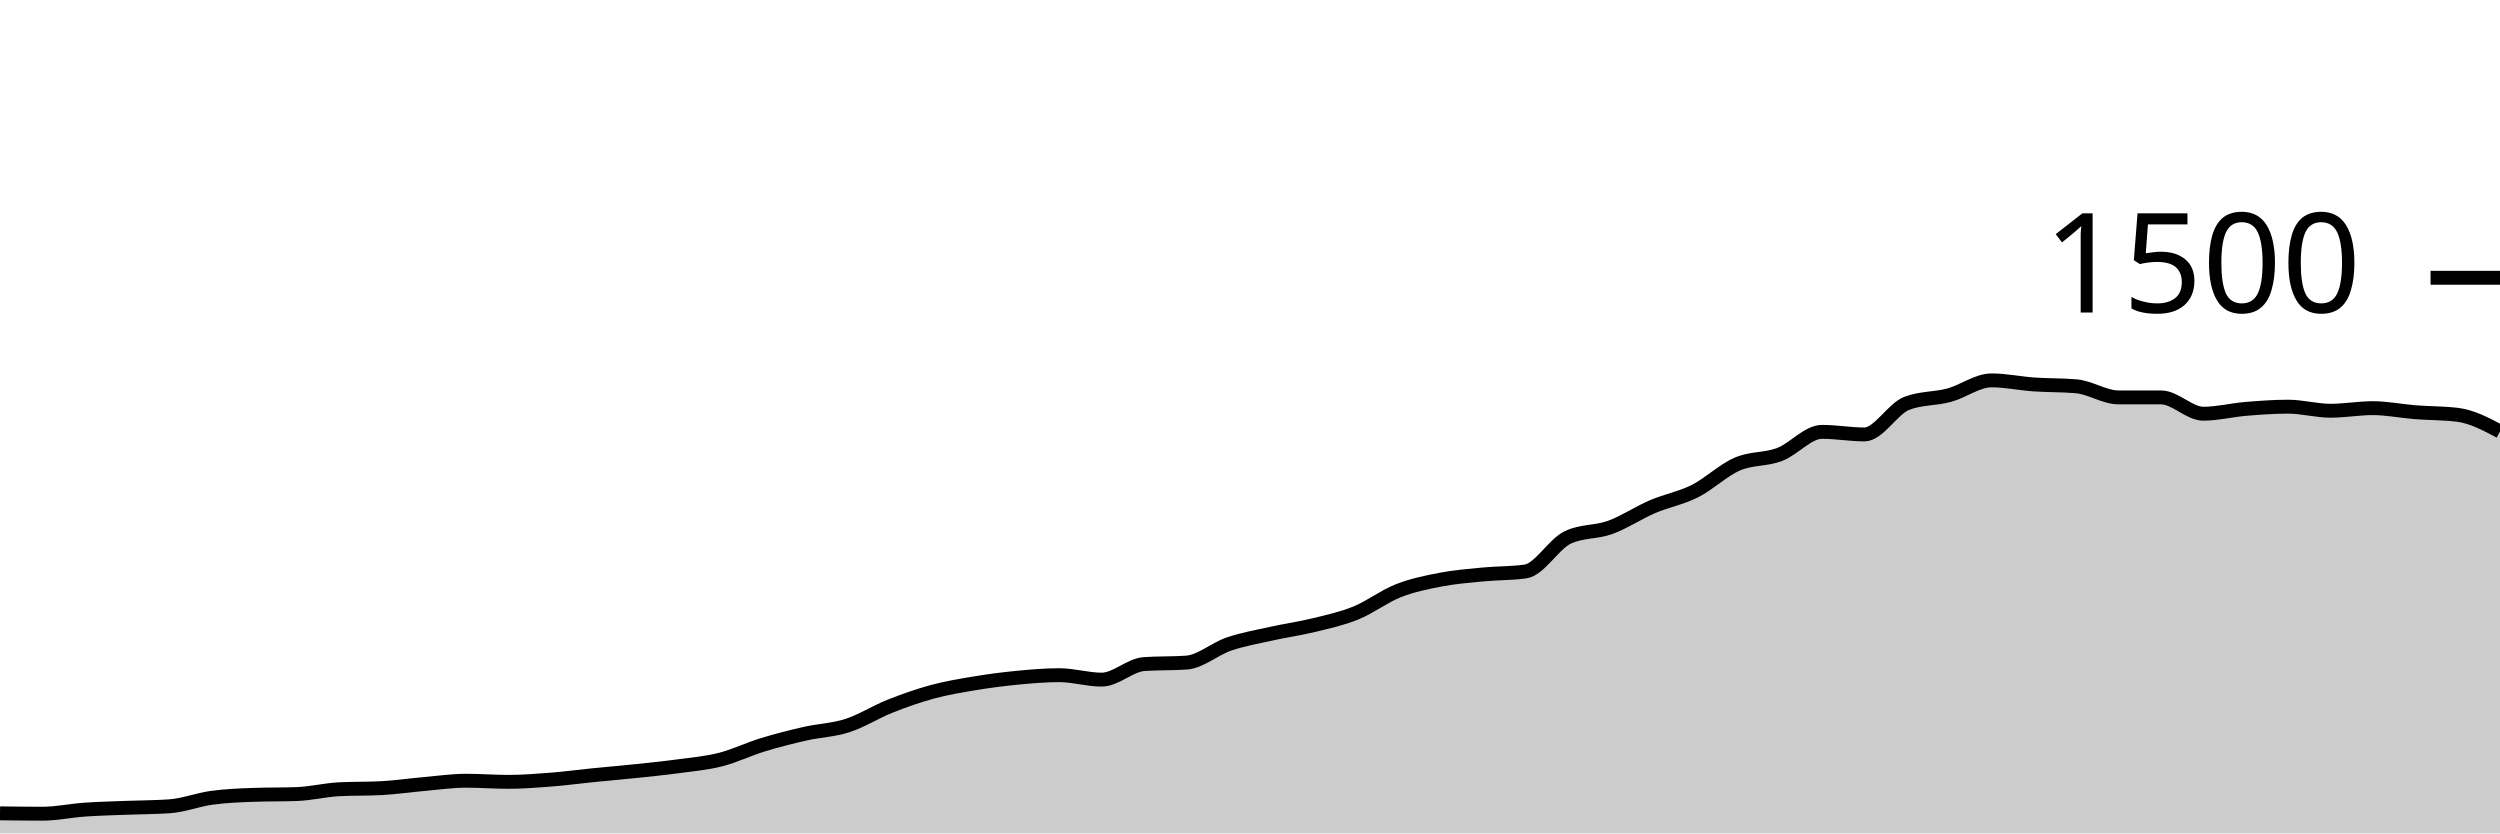
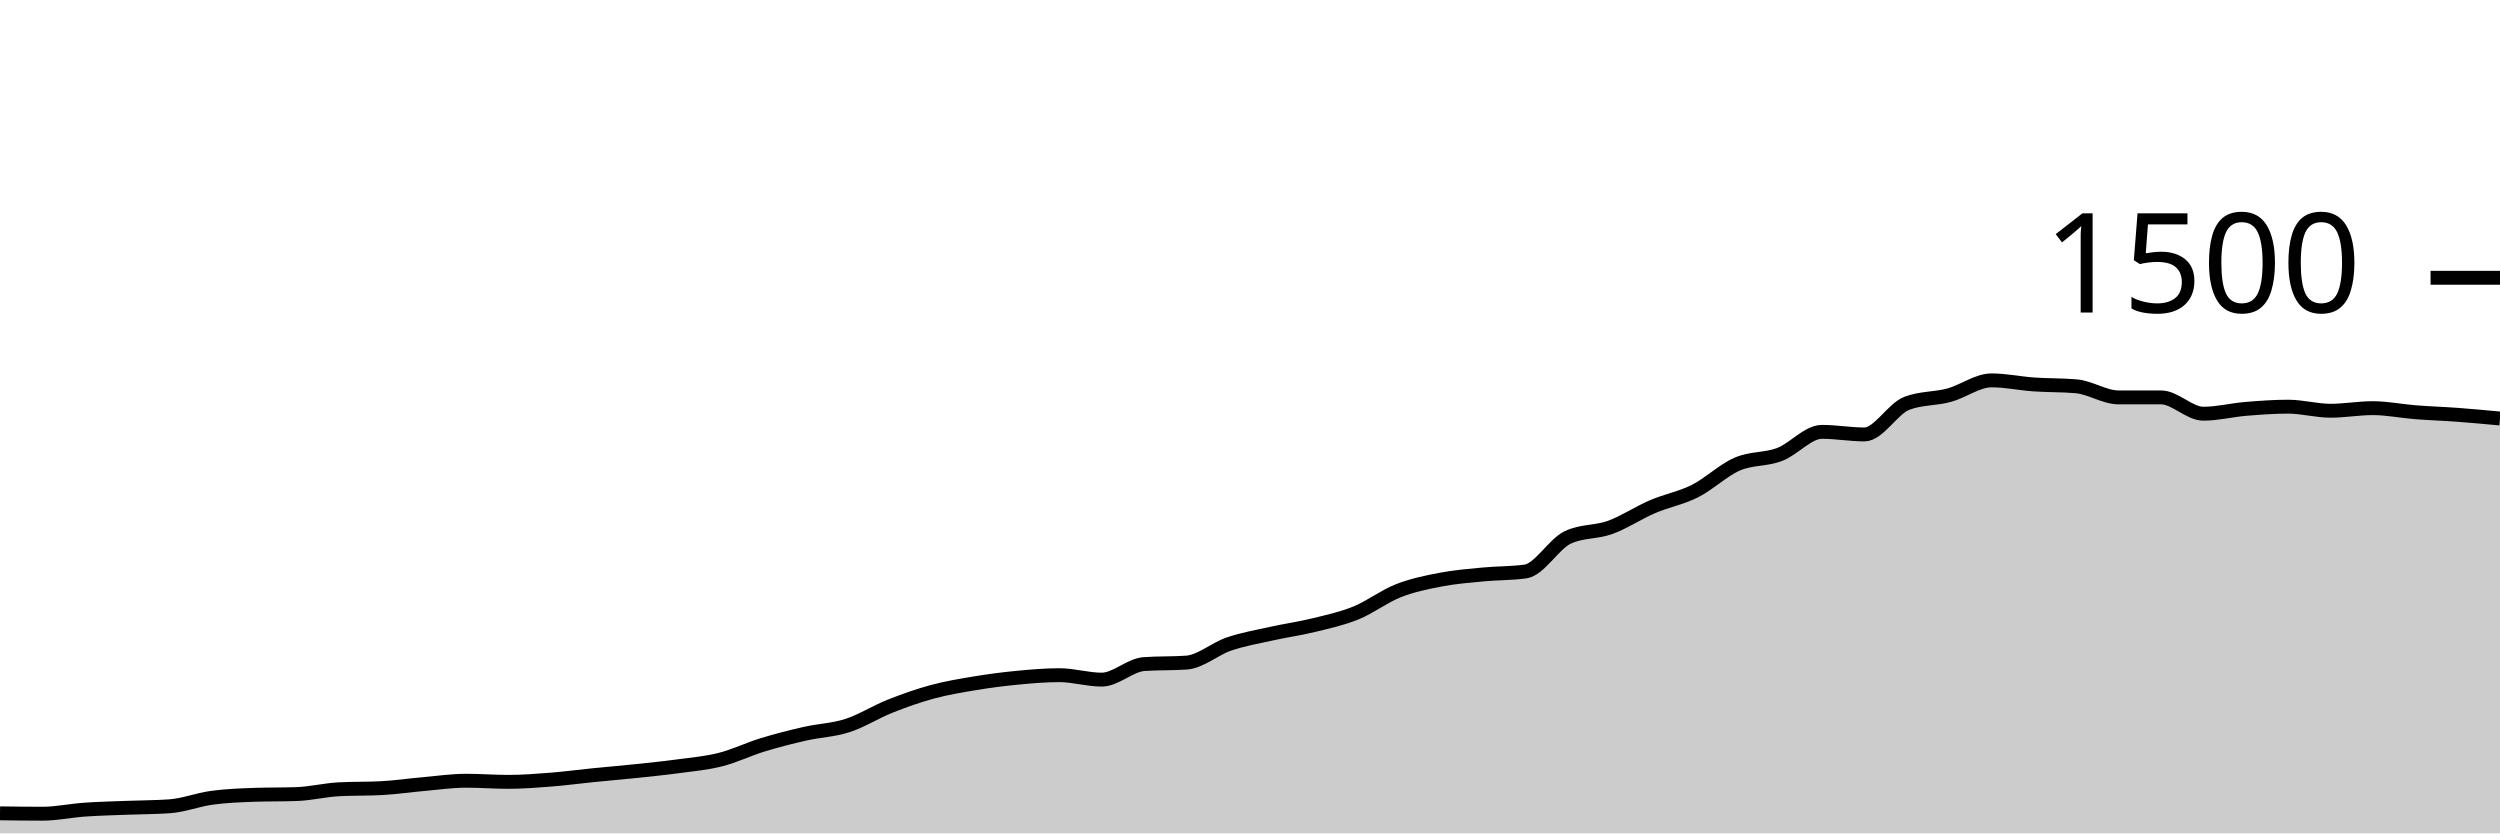
<svg xmlns="http://www.w3.org/2000/svg" viewBox="0 0 180 60">
  <g transform="translate(0,20)">
-     <path class="area" fill="rgba(0, 0, 0, 0.2)" d="M0,38.56C1.017,38.573,2.034,38.587,3.051,38.587C4.068,38.587,5.085,38.364,6.102,38.293C7.119,38.222,8.136,38.2,9.153,38.16C10.169,38.12,11.186,38.124,12.203,38.053C13.22,37.982,14.237,37.578,15.254,37.44C16.271,37.302,17.288,37.262,18.305,37.227C19.322,37.191,20.339,37.209,21.356,37.173C22.373,37.138,23.39,36.88,24.407,36.827C25.424,36.773,26.441,36.8,27.458,36.747C28.475,36.693,29.492,36.542,30.508,36.453C31.525,36.364,32.542,36.213,33.559,36.213C34.576,36.213,35.593,36.293,36.61,36.293C37.627,36.293,38.644,36.213,39.661,36.133C40.678,36.053,41.695,35.916,42.712,35.813C43.729,35.711,44.746,35.627,45.763,35.52C46.78,35.413,47.797,35.311,48.814,35.173C49.831,35.036,50.847,34.951,51.864,34.693C52.881,34.436,53.898,33.938,54.915,33.627C55.932,33.316,56.949,33.058,57.966,32.827C58.983,32.596,60,32.569,61.017,32.24C62.034,31.911,63.051,31.258,64.068,30.853C65.085,30.449,66.102,30.089,67.119,29.813C68.136,29.538,69.153,29.369,70.169,29.2C71.186,29.031,72.203,28.898,73.22,28.8C74.237,28.702,75.254,28.613,76.271,28.613C77.288,28.613,78.305,28.933,79.322,28.933C80.339,28.933,81.356,27.884,82.373,27.813C83.39,27.742,84.407,27.778,85.424,27.707C86.441,27.636,87.458,26.72,88.475,26.373C89.492,26.027,90.508,25.853,91.525,25.627C92.542,25.4,93.559,25.262,94.576,25.013C95.593,24.764,96.61,24.547,97.627,24.133C98.644,23.72,99.661,22.933,100.678,22.533C101.695,22.133,102.712,21.929,103.729,21.733C104.746,21.538,105.763,21.458,106.78,21.36C107.797,21.262,108.814,21.289,109.831,21.147C110.847,21.004,111.864,19.173,112.881,18.693C113.898,18.213,114.915,18.342,115.932,17.973C116.949,17.604,117.966,16.916,118.983,16.48C120,16.044,121.017,15.871,122.034,15.36C123.051,14.849,124.068,13.853,125.085,13.413C126.102,12.973,127.119,13.107,128.136,12.72C129.153,12.333,130.169,11.093,131.186,11.093C132.203,11.093,133.22,11.28,134.237,11.28C135.254,11.28,136.271,9.431,137.288,9.04C138.305,8.649,139.322,8.729,140.339,8.453C141.356,8.178,142.373,7.387,143.39,7.387C144.407,7.387,145.424,7.609,146.441,7.68C147.458,7.751,148.475,7.724,149.492,7.813C150.508,7.902,151.525,8.613,152.542,8.613C153.559,8.613,154.576,8.613,155.593,8.613C156.61,8.613,157.627,9.787,158.644,9.787C159.661,9.787,160.678,9.524,161.695,9.44C162.712,9.356,163.729,9.28,164.746,9.28C165.763,9.28,166.78,9.573,167.797,9.573C168.814,9.573,169.831,9.387,170.847,9.387C171.864,9.387,172.881,9.6,173.898,9.68C174.915,9.76,175.932,9.742,176.949,9.867C177.966,9.991,178.983,10.529,180,11.067L180,40C178.983,40,177.966,40,176.949,40C175.932,40,174.915,40,173.898,40C172.881,40,171.864,40,170.847,40C169.831,40,168.814,40,167.797,40C166.78,40,165.763,40,164.746,40C163.729,40,162.712,40,161.695,40C160.678,40,159.661,40,158.644,40C157.627,40,156.61,40,155.593,40C154.576,40,153.559,40,152.542,40C151.525,40,150.508,40,149.492,40C148.475,40,147.458,40,146.441,40C145.424,40,144.407,40,143.39,40C142.373,40,141.356,40,140.339,40C139.322,40,138.305,40,137.288,40C136.271,40,135.254,40,134.237,40C133.22,40,132.203,40,131.186,40C130.169,40,129.153,40,128.136,40C127.119,40,126.102,40,125.085,40C124.068,40,123.051,40,122.034,40C121.017,40,120,40,118.983,40C117.966,40,116.949,40,115.932,40C114.915,40,113.898,40,112.881,40C111.864,40,110.847,40,109.831,40C108.814,40,107.797,40,106.78,40C105.763,40,104.746,40,103.729,40C102.712,40,101.695,40,100.678,40C99.661,40,98.644,40,97.627,40C96.61,40,95.593,40,94.576,40C93.559,40,92.542,40,91.525,40C90.508,40,89.492,40,88.475,40C87.458,40,86.441,40,85.424,40C84.407,40,83.39,40,82.373,40C81.356,40,80.339,40,79.322,40C78.305,40,77.288,40,76.271,40C75.254,40,74.237,40,73.22,40C72.203,40,71.186,40,70.169,40C69.153,40,68.136,40,67.119,40C66.102,40,65.085,40,64.068,40C63.051,40,62.034,40,61.017,40C60,40,58.983,40,57.966,40C56.949,40,55.932,40,54.915,40C53.898,40,52.881,40,51.864,40C50.847,40,49.831,40,48.814,40C47.797,40,46.78,40,45.763,40C44.746,40,43.729,40,42.712,40C41.695,40,40.678,40,39.661,40C38.644,40,37.627,40,36.61,40C35.593,40,34.576,40,33.559,40C32.542,40,31.525,40,30.508,40C29.492,40,28.475,40,27.458,40C26.441,40,25.424,40,24.407,40C23.39,40,22.373,40,21.356,40C20.339,40,19.322,40,18.305,40C17.288,40,16.271,40,15.254,40C14.237,40,13.22,40,12.203,40C11.186,40,10.169,40,9.153,40C8.136,40,7.119,40,6.102,40C5.085,40,4.068,40,3.051,40C2.034,40,1.017,40,0,40Z" />
-     <path class="line" stroke="black" fill="none" d="M0,38.56C1.017,38.573,2.034,38.587,3.051,38.587C4.068,38.587,5.085,38.364,6.102,38.293C7.119,38.222,8.136,38.2,9.153,38.16C10.169,38.12,11.186,38.124,12.203,38.053C13.22,37.982,14.237,37.578,15.254,37.44C16.271,37.302,17.288,37.262,18.305,37.227C19.322,37.191,20.339,37.209,21.356,37.173C22.373,37.138,23.39,36.88,24.407,36.827C25.424,36.773,26.441,36.8,27.458,36.747C28.475,36.693,29.492,36.542,30.508,36.453C31.525,36.364,32.542,36.213,33.559,36.213C34.576,36.213,35.593,36.293,36.61,36.293C37.627,36.293,38.644,36.213,39.661,36.133C40.678,36.053,41.695,35.916,42.712,35.813C43.729,35.711,44.746,35.627,45.763,35.52C46.78,35.413,47.797,35.311,48.814,35.173C49.831,35.036,50.847,34.951,51.864,34.693C52.881,34.436,53.898,33.938,54.915,33.627C55.932,33.316,56.949,33.058,57.966,32.827C58.983,32.596,60,32.569,61.017,32.24C62.034,31.911,63.051,31.258,64.068,30.853C65.085,30.449,66.102,30.089,67.119,29.813C68.136,29.538,69.153,29.369,70.169,29.2C71.186,29.031,72.203,28.898,73.22,28.8C74.237,28.702,75.254,28.613,76.271,28.613C77.288,28.613,78.305,28.933,79.322,28.933C80.339,28.933,81.356,27.884,82.373,27.813C83.39,27.742,84.407,27.778,85.424,27.707C86.441,27.636,87.458,26.72,88.475,26.373C89.492,26.027,90.508,25.853,91.525,25.627C92.542,25.4,93.559,25.262,94.576,25.013C95.593,24.764,96.61,24.547,97.627,24.133C98.644,23.72,99.661,22.933,100.678,22.533C101.695,22.133,102.712,21.929,103.729,21.733C104.746,21.538,105.763,21.458,106.78,21.36C107.797,21.262,108.814,21.289,109.831,21.147C110.847,21.004,111.864,19.173,112.881,18.693C113.898,18.213,114.915,18.342,115.932,17.973C116.949,17.604,117.966,16.916,118.983,16.48C120,16.044,121.017,15.871,122.034,15.36C123.051,14.849,124.068,13.853,125.085,13.413C126.102,12.973,127.119,13.107,128.136,12.72C129.153,12.333,130.169,11.093,131.186,11.093C132.203,11.093,133.22,11.28,134.237,11.28C135.254,11.28,136.271,9.431,137.288,9.04C138.305,8.649,139.322,8.729,140.339,8.453C141.356,8.178,142.373,7.387,143.39,7.387C144.407,7.387,145.424,7.609,146.441,7.68C147.458,7.751,148.475,7.724,149.492,7.813C150.508,7.902,151.525,8.613,152.542,8.613C153.559,8.613,154.576,8.613,155.593,8.613C156.61,8.613,157.627,9.787,158.644,9.787C159.661,9.787,160.678,9.524,161.695,9.44C162.712,9.356,163.729,9.28,164.746,9.28C165.763,9.28,166.78,9.573,167.797,9.573C168.814,9.573,169.831,9.387,170.847,9.387C171.864,9.387,172.881,9.6,173.898,9.68C174.915,9.76,175.932,9.742,176.949,9.867C177.966,9.991,178.983,10.529,180,11.067" />
+     <path class="area" fill="rgba(0, 0, 0, 0.2)" d="M0,38.56C1.017,38.573,2.034,38.587,3.051,38.587C4.068,38.587,5.085,38.364,6.102,38.293C7.119,38.222,8.136,38.2,9.153,38.16C10.169,38.12,11.186,38.124,12.203,38.053C13.22,37.982,14.237,37.578,15.254,37.44C16.271,37.302,17.288,37.262,18.305,37.227C19.322,37.191,20.339,37.209,21.356,37.173C22.373,37.138,23.39,36.88,24.407,36.827C25.424,36.773,26.441,36.8,27.458,36.747C28.475,36.693,29.492,36.542,30.508,36.453C31.525,36.364,32.542,36.213,33.559,36.213C34.576,36.213,35.593,36.293,36.61,36.293C37.627,36.293,38.644,36.213,39.661,36.133C40.678,36.053,41.695,35.916,42.712,35.813C43.729,35.711,44.746,35.627,45.763,35.52C46.78,35.413,47.797,35.311,48.814,35.173C49.831,35.036,50.847,34.951,51.864,34.693C52.881,34.436,53.898,33.938,54.915,33.627C55.932,33.316,56.949,33.058,57.966,32.827C58.983,32.596,60,32.569,61.017,32.24C62.034,31.911,63.051,31.258,64.068,30.853C65.085,30.449,66.102,30.089,67.119,29.813C68.136,29.538,69.153,29.369,70.169,29.2C71.186,29.031,72.203,28.898,73.22,28.8C74.237,28.702,75.254,28.613,76.271,28.613C77.288,28.613,78.305,28.933,79.322,28.933C80.339,28.933,81.356,27.884,82.373,27.813C83.39,27.742,84.407,27.778,85.424,27.707C86.441,27.636,87.458,26.72,88.475,26.373C89.492,26.027,90.508,25.853,91.525,25.627C92.542,25.4,93.559,25.262,94.576,25.013C95.593,24.764,96.61,24.547,97.627,24.133C98.644,23.72,99.661,22.933,100.678,22.533C101.695,22.133,102.712,21.929,103.729,21.733C104.746,21.538,105.763,21.458,106.78,21.36C107.797,21.262,108.814,21.289,109.831,21.147C110.847,21.004,111.864,19.173,112.881,18.693C113.898,18.213,114.915,18.342,115.932,17.973C116.949,17.604,117.966,16.916,118.983,16.48C120,16.044,121.017,15.871,122.034,15.36C123.051,14.849,124.068,13.853,125.085,13.413C126.102,12.973,127.119,13.107,128.136,12.72C129.153,12.333,130.169,11.093,131.186,11.093C132.203,11.093,133.22,11.28,134.237,11.28C135.254,11.28,136.271,9.431,137.288,9.04C138.305,8.649,139.322,8.729,140.339,8.453C141.356,8.178,142.373,7.387,143.39,7.387C144.407,7.387,145.424,7.609,146.441,7.68C147.458,7.751,148.475,7.724,149.492,7.813C150.508,7.902,151.525,8.613,152.542,8.613C153.559,8.613,154.576,8.613,155.593,8.613C156.61,8.613,157.627,9.787,158.644,9.787C159.661,9.787,160.678,9.524,161.695,9.44C162.712,9.356,163.729,9.28,164.746,9.28C165.763,9.28,166.78,9.573,167.797,9.573C168.814,9.573,169.831,9.387,170.847,9.387C171.864,9.387,172.881,9.6,173.898,9.68C174.915,9.76,175.932,9.791,176.949,9.867C177.966,9.942,178.983,10.038,180,10.133L180,40C178.983,40,177.966,40,176.949,40C175.932,40,174.915,40,173.898,40C172.881,40,171.864,40,170.847,40C169.831,40,168.814,40,167.797,40C166.78,40,165.763,40,164.746,40C163.729,40,162.712,40,161.695,40C160.678,40,159.661,40,158.644,40C157.627,40,156.61,40,155.593,40C154.576,40,153.559,40,152.542,40C151.525,40,150.508,40,149.492,40C148.475,40,147.458,40,146.441,40C145.424,40,144.407,40,143.39,40C142.373,40,141.356,40,140.339,40C139.322,40,138.305,40,137.288,40C136.271,40,135.254,40,134.237,40C133.22,40,132.203,40,131.186,40C130.169,40,129.153,40,128.136,40C127.119,40,126.102,40,125.085,40C124.068,40,123.051,40,122.034,40C121.017,40,120,40,118.983,40C117.966,40,116.949,40,115.932,40C114.915,40,113.898,40,112.881,40C111.864,40,110.847,40,109.831,40C108.814,40,107.797,40,106.78,40C105.763,40,104.746,40,103.729,40C102.712,40,101.695,40,100.678,40C99.661,40,98.644,40,97.627,40C96.61,40,95.593,40,94.576,40C93.559,40,92.542,40,91.525,40C90.508,40,89.492,40,88.475,40C87.458,40,86.441,40,85.424,40C84.407,40,83.39,40,82.373,40C81.356,40,80.339,40,79.322,40C78.305,40,77.288,40,76.271,40C75.254,40,74.237,40,73.22,40C72.203,40,71.186,40,70.169,40C69.153,40,68.136,40,67.119,40C66.102,40,65.085,40,64.068,40C63.051,40,62.034,40,61.017,40C60,40,58.983,40,57.966,40C56.949,40,55.932,40,54.915,40C53.898,40,52.881,40,51.864,40C50.847,40,49.831,40,48.814,40C47.797,40,46.78,40,45.763,40C44.746,40,43.729,40,42.712,40C41.695,40,40.678,40,39.661,40C38.644,40,37.627,40,36.61,40C35.593,40,34.576,40,33.559,40C32.542,40,31.525,40,30.508,40C29.492,40,28.475,40,27.458,40C26.441,40,25.424,40,24.407,40C23.39,40,22.373,40,21.356,40C20.339,40,19.322,40,18.305,40C17.288,40,16.271,40,15.254,40C14.237,40,13.22,40,12.203,40C11.186,40,10.169,40,9.153,40C8.136,40,7.119,40,6.102,40C5.085,40,4.068,40,3.051,40C2.034,40,1.017,40,0,40Z" />
+     <path class="line" stroke="black" fill="none" d="M0,38.56C1.017,38.573,2.034,38.587,3.051,38.587C4.068,38.587,5.085,38.364,6.102,38.293C7.119,38.222,8.136,38.2,9.153,38.16C10.169,38.12,11.186,38.124,12.203,38.053C13.22,37.982,14.237,37.578,15.254,37.44C16.271,37.302,17.288,37.262,18.305,37.227C19.322,37.191,20.339,37.209,21.356,37.173C22.373,37.138,23.39,36.88,24.407,36.827C25.424,36.773,26.441,36.8,27.458,36.747C28.475,36.693,29.492,36.542,30.508,36.453C31.525,36.364,32.542,36.213,33.559,36.213C34.576,36.213,35.593,36.293,36.61,36.293C37.627,36.293,38.644,36.213,39.661,36.133C40.678,36.053,41.695,35.916,42.712,35.813C43.729,35.711,44.746,35.627,45.763,35.52C46.78,35.413,47.797,35.311,48.814,35.173C49.831,35.036,50.847,34.951,51.864,34.693C52.881,34.436,53.898,33.938,54.915,33.627C55.932,33.316,56.949,33.058,57.966,32.827C58.983,32.596,60,32.569,61.017,32.24C62.034,31.911,63.051,31.258,64.068,30.853C65.085,30.449,66.102,30.089,67.119,29.813C68.136,29.538,69.153,29.369,70.169,29.2C71.186,29.031,72.203,28.898,73.22,28.8C74.237,28.702,75.254,28.613,76.271,28.613C77.288,28.613,78.305,28.933,79.322,28.933C80.339,28.933,81.356,27.884,82.373,27.813C83.39,27.742,84.407,27.778,85.424,27.707C86.441,27.636,87.458,26.72,88.475,26.373C89.492,26.027,90.508,25.853,91.525,25.627C92.542,25.4,93.559,25.262,94.576,25.013C95.593,24.764,96.61,24.547,97.627,24.133C98.644,23.72,99.661,22.933,100.678,22.533C101.695,22.133,102.712,21.929,103.729,21.733C104.746,21.538,105.763,21.458,106.78,21.36C107.797,21.262,108.814,21.289,109.831,21.147C110.847,21.004,111.864,19.173,112.881,18.693C113.898,18.213,114.915,18.342,115.932,17.973C116.949,17.604,117.966,16.916,118.983,16.48C120,16.044,121.017,15.871,122.034,15.36C123.051,14.849,124.068,13.853,125.085,13.413C126.102,12.973,127.119,13.107,128.136,12.72C129.153,12.333,130.169,11.093,131.186,11.093C132.203,11.093,133.22,11.28,134.237,11.28C135.254,11.28,136.271,9.431,137.288,9.04C138.305,8.649,139.322,8.729,140.339,8.453C141.356,8.178,142.373,7.387,143.39,7.387C144.407,7.387,145.424,7.609,146.441,7.68C147.458,7.751,148.475,7.724,149.492,7.813C150.508,7.902,151.525,8.613,152.542,8.613C153.559,8.613,154.576,8.613,155.593,8.613C156.61,8.613,157.627,9.787,158.644,9.787C159.661,9.787,160.678,9.524,161.695,9.44C162.712,9.356,163.729,9.28,164.746,9.28C165.763,9.28,166.78,9.573,167.797,9.573C168.814,9.573,169.831,9.387,170.847,9.387C171.864,9.387,172.881,9.6,173.898,9.68C174.915,9.76,175.932,9.791,176.949,9.867C177.966,9.942,178.983,10.038,180,10.133" />
    <path class="axis-ceiling" stroke-width="1" stroke="black" fill="none" d="M175,0L180,0" />
    <text class="axis-ceiling-label" font-family="sans-serif" text-anchor="end" font-size="10px" x="170" y="2.5">1500</text>
  </g>
</svg>
